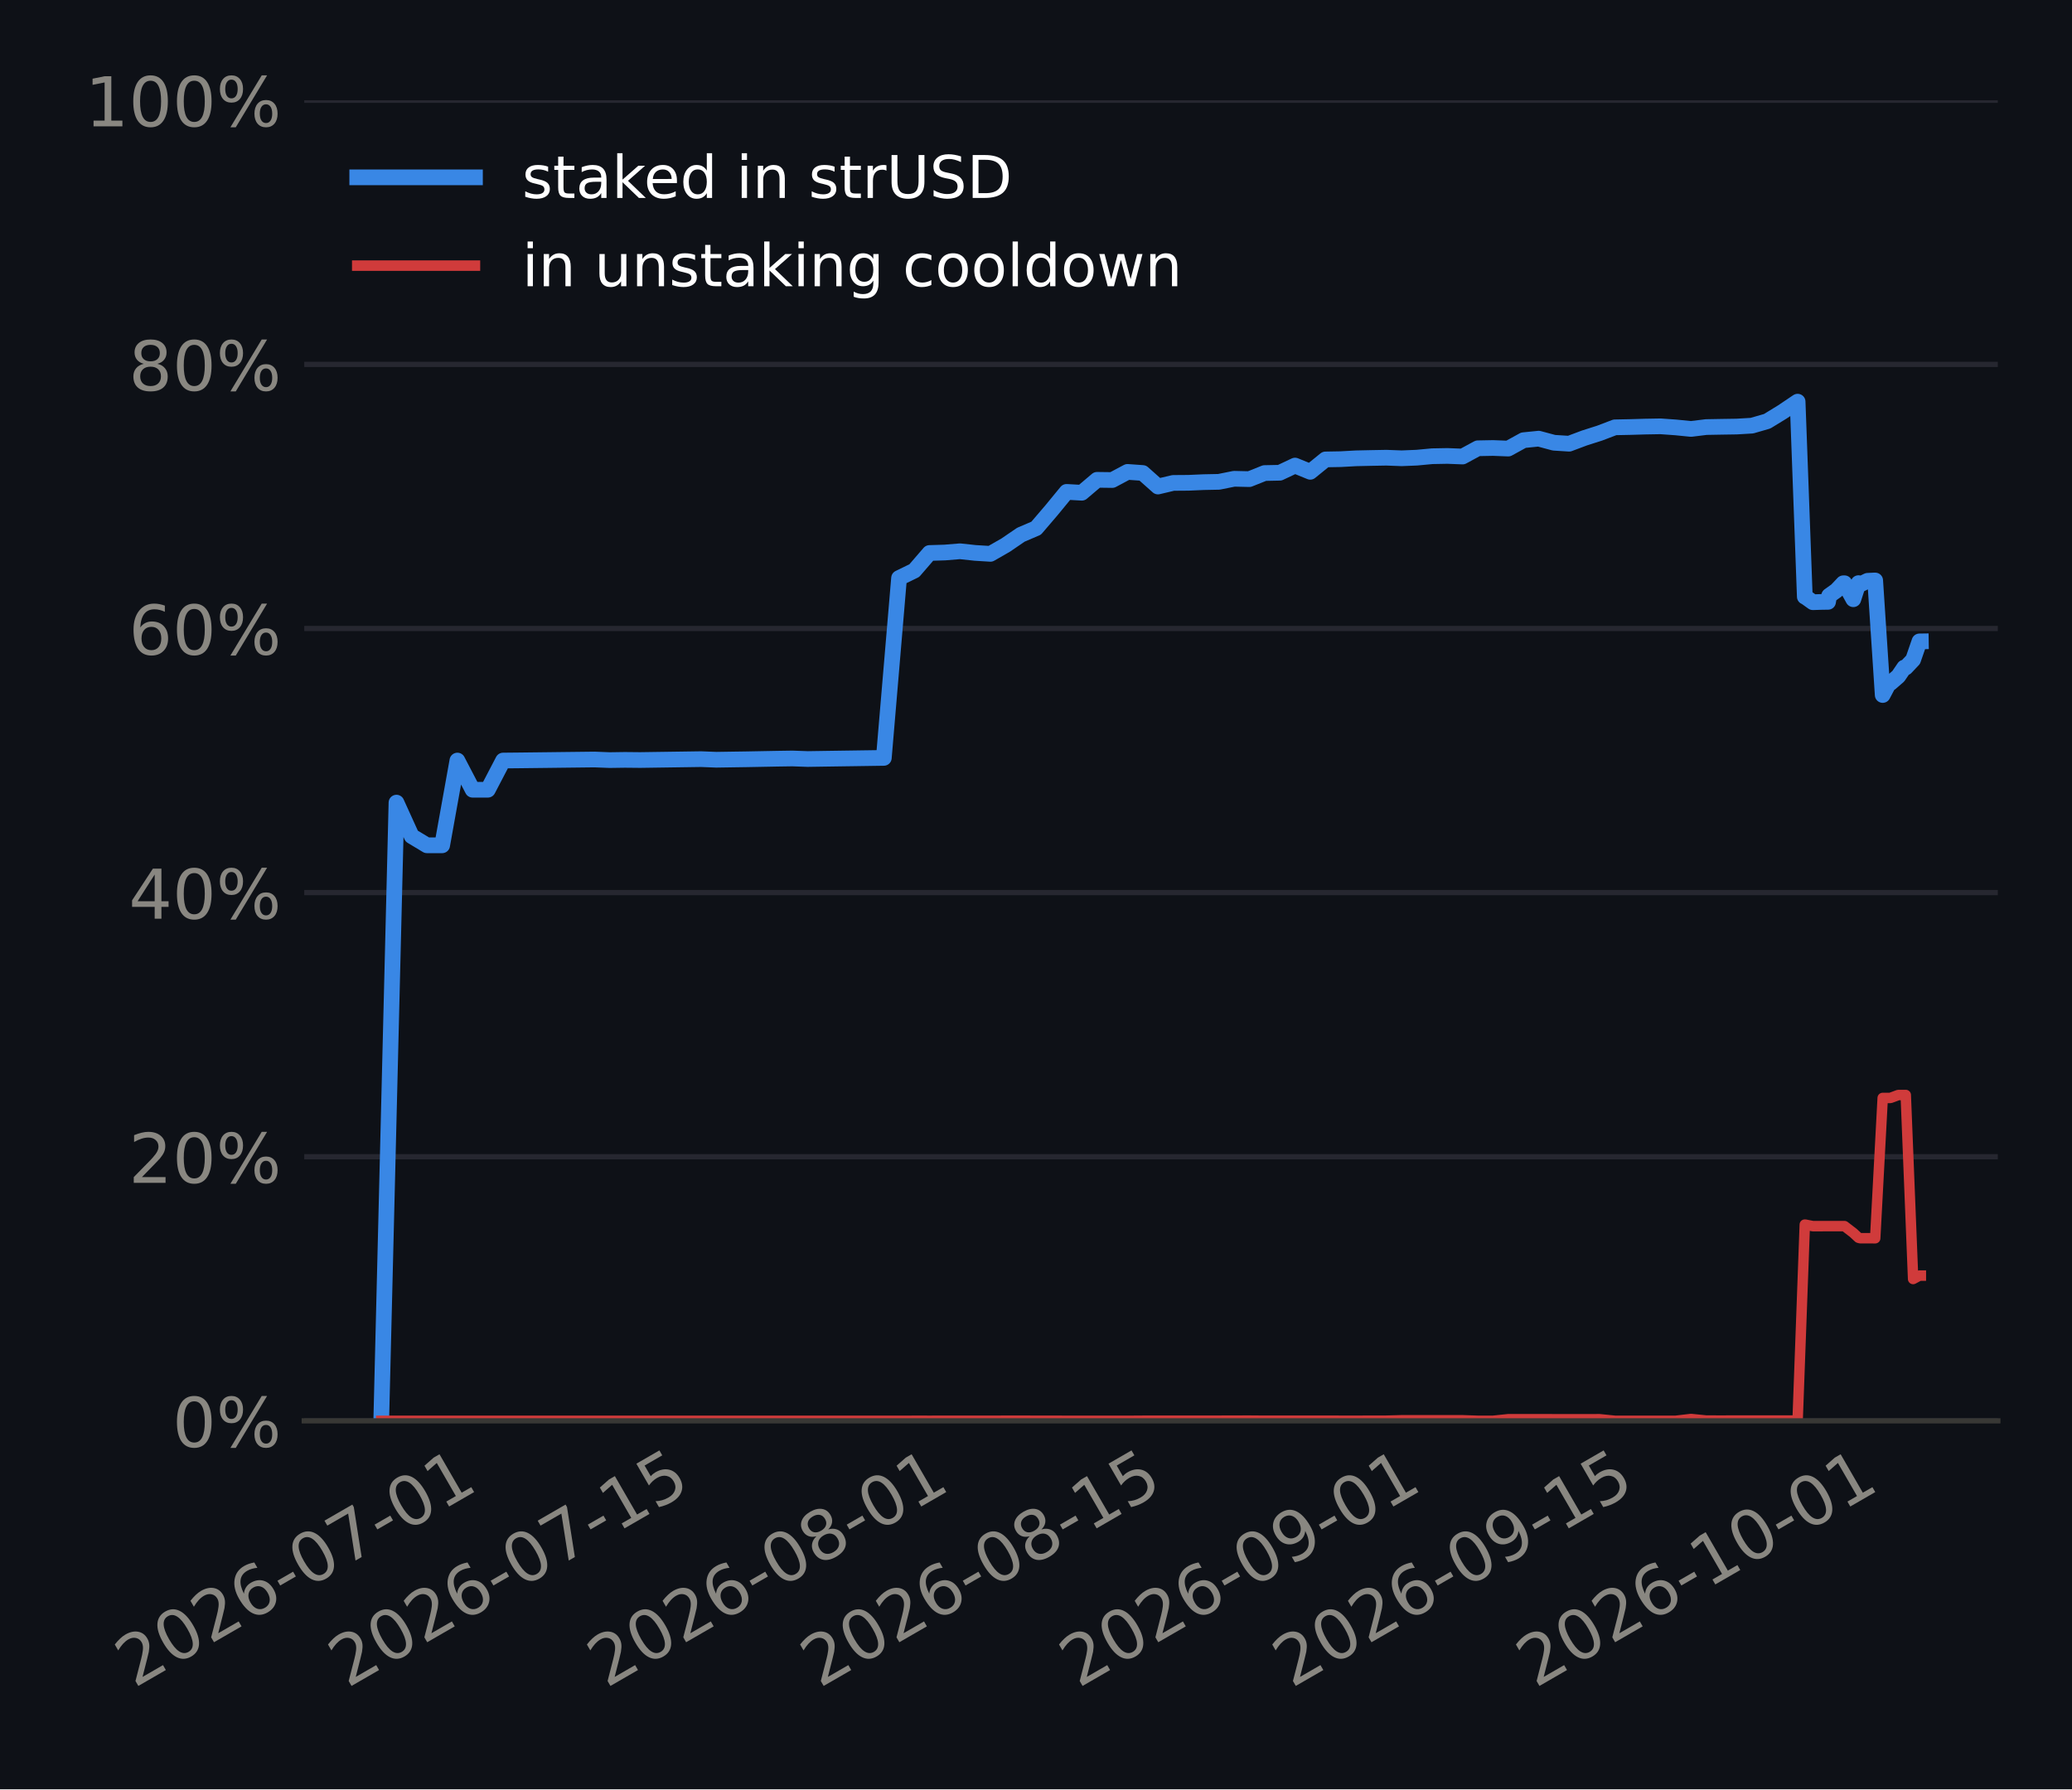
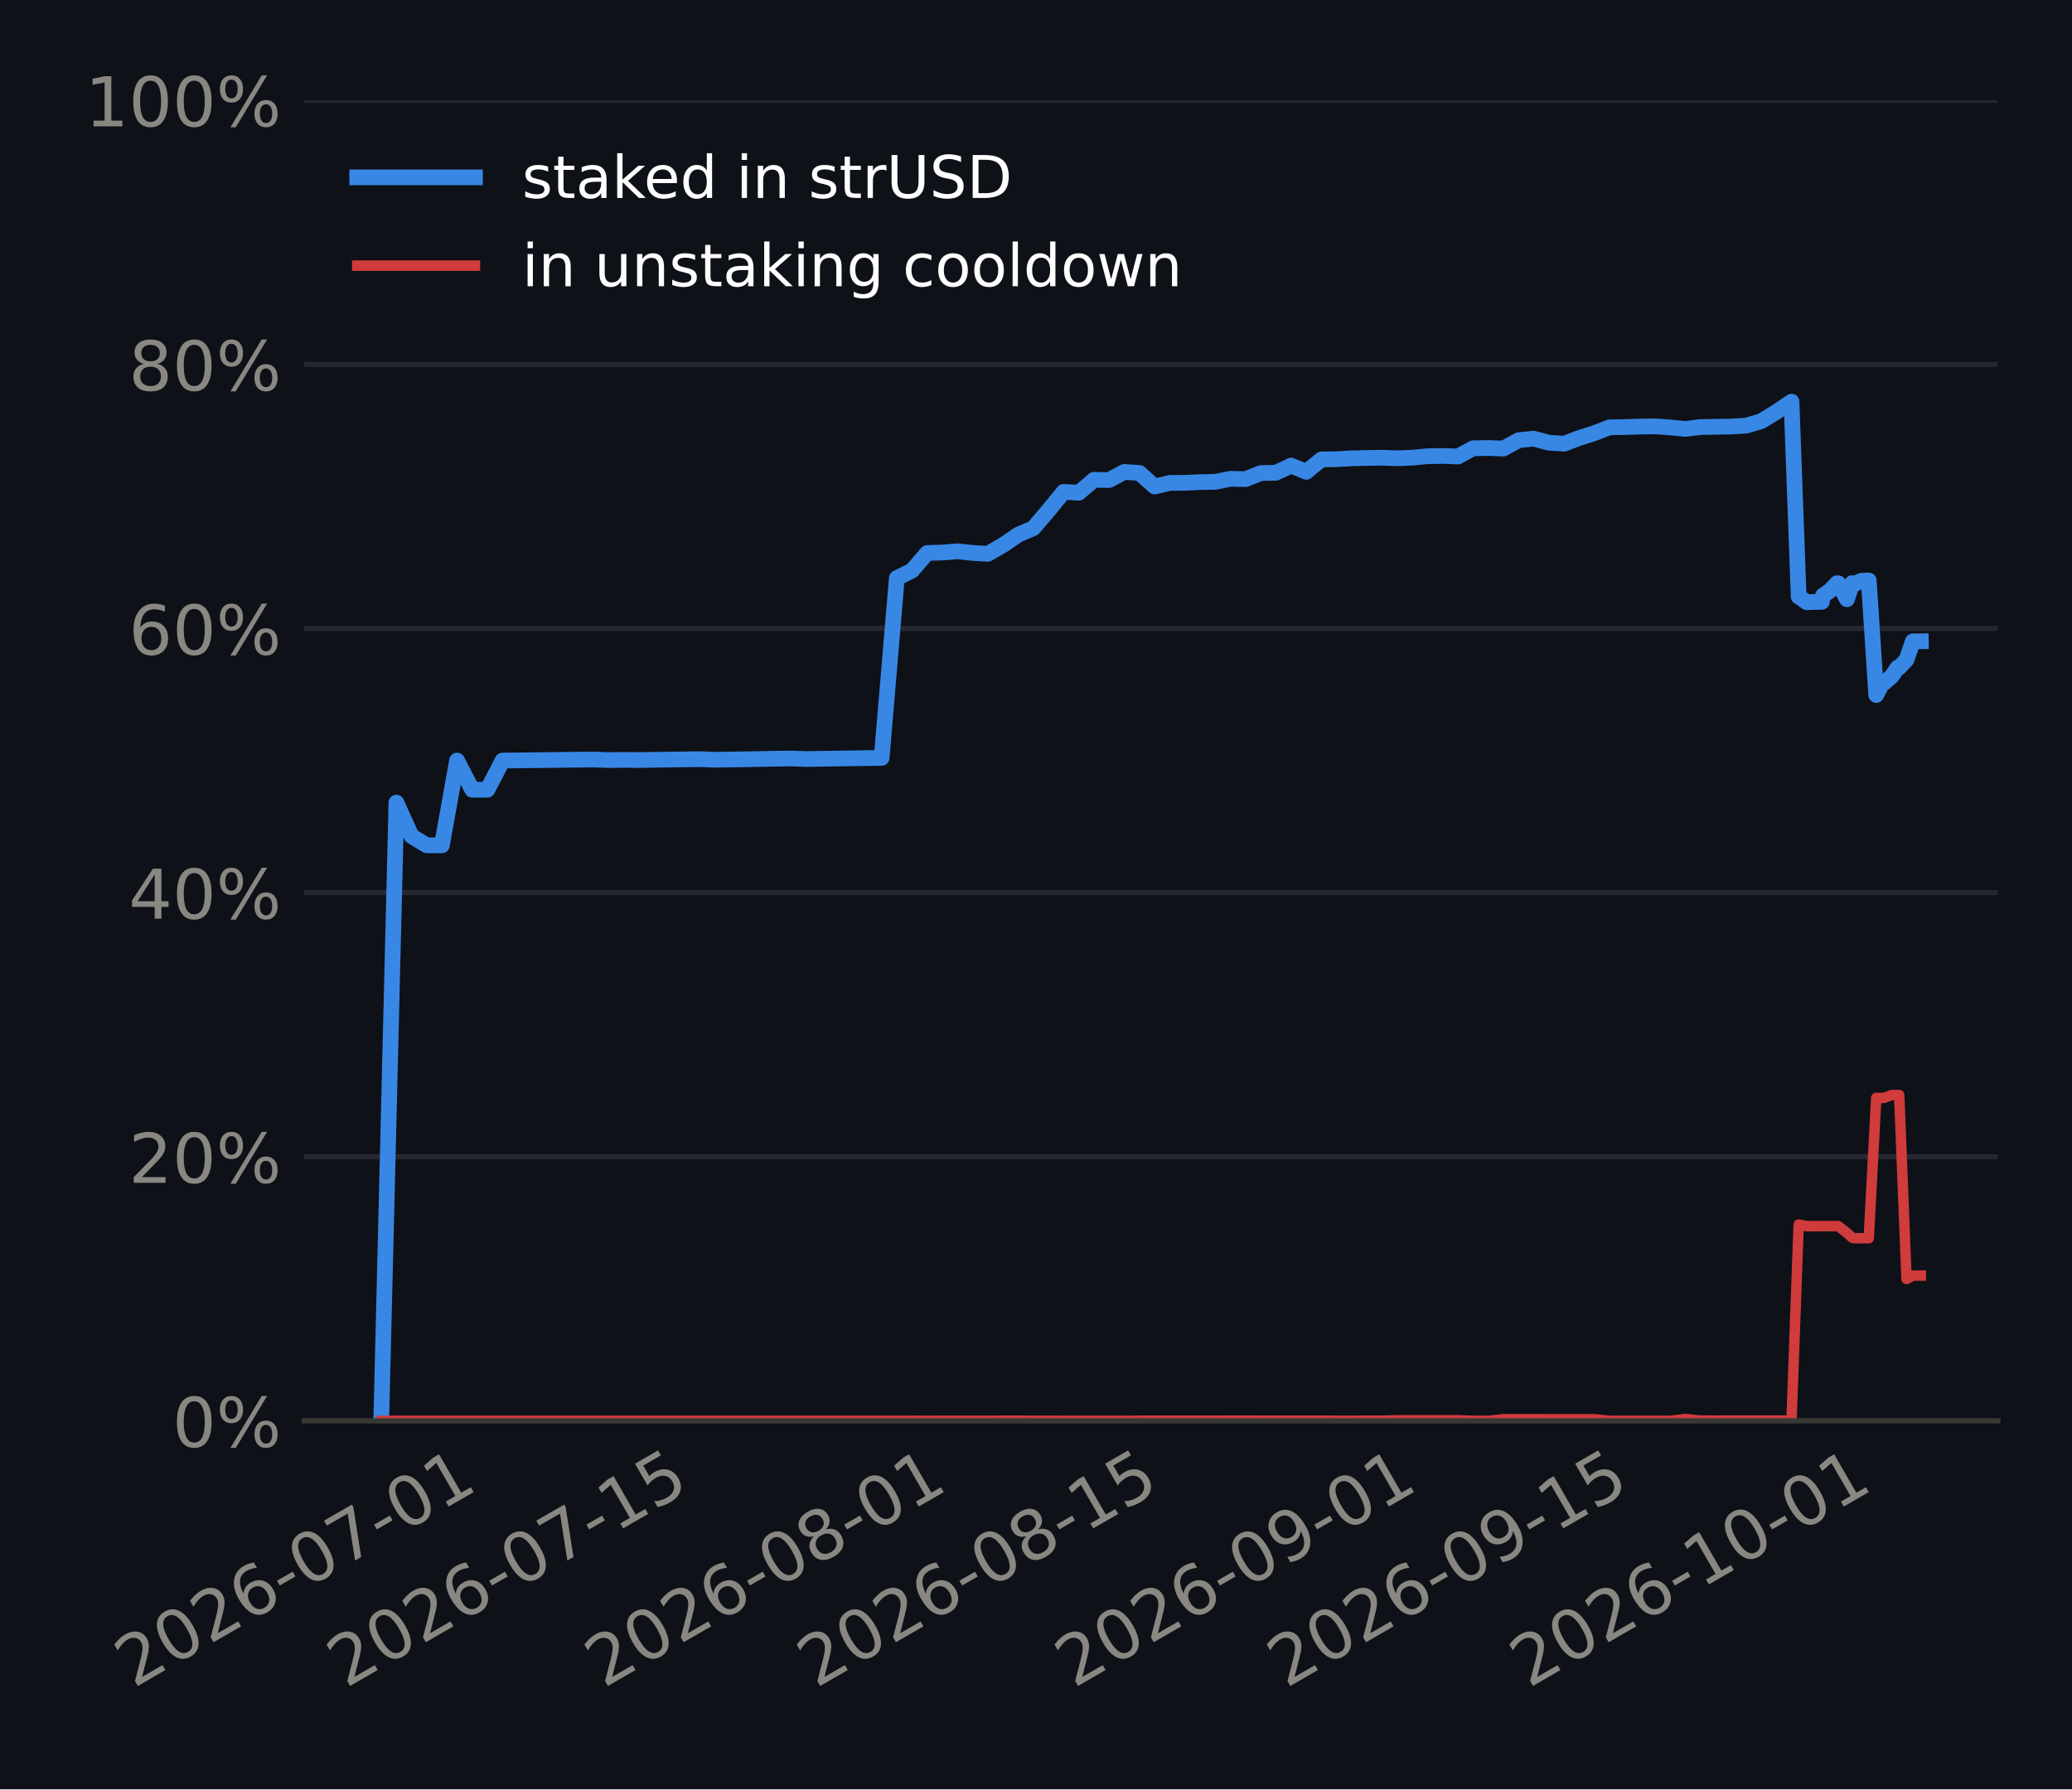
<svg xmlns="http://www.w3.org/2000/svg" xmlns:xlink="http://www.w3.org/1999/xlink" width="316.8pt" height="273.6pt" viewBox="0 0 316.8 273.6" version="1.1">
  <defs>
    <style type="text/css">*{stroke-linejoin: round; stroke-linecap: butt}</style>
  </defs>
  <g id="figure_1">
    <g id="patch_1">
      <path d="M 0 273.6  L 316.8 273.6  L 316.8 0  L 0 0  z " style="fill: #0e1117" />
    </g>
    <g id="axes_1">
      <g id="patch_2">
        <path d="M 46.52 217.267  L 305.46 217.267  L 305.46 15.329  L 46.52 15.329  z " style="fill: #0e1117" />
      </g>
      <g id="matplotlib.axis_1">
        <g id="xtick_1">
          <g id="line2d_1" />
          <g id="text_1">
-             <g style="fill: #898781" transform="translate(20.48277 258.1862) rotate(-30) scale(0.105 -0.105)">
+             <g style="fill: #898781" transform="translate(20.41262 258.1862) rotate(-30) scale(0.105 -0.105)">
              <defs>
                <path id="DejaVuSans-15" d="M 1228 531  L 3431 531  L 3431 0  L 469 0  L 469 531  Q 828 903 1448 1529  Q 2069 2156 2228 2338  Q 2531 2678 2651 2914  Q 2772 3150 2772 3378  Q 2772 3750 2511 3984  Q 2250 4219 1831 4219  Q 1534 4219 1204 4116  Q 875 4013 500 3803  L 500 4441  Q 881 4594 1212 4672  Q 1544 4750 1819 4750  Q 2544 4750 2975 4387  Q 3406 4025 3406 3419  Q 3406 3131 3298 2873  Q 3191 2616 2906 2266  Q 2828 2175 2409 1742  Q 1991 1309 1228 531  z " transform="scale(0.015625)" />
                <path id="DejaVuSans-13" d="M 2034 4250  Q 1547 4250 1301 3770  Q 1056 3291 1056 2328  Q 1056 1369 1301 889  Q 1547 409 2034 409  Q 2525 409 2770 889  Q 3016 1369 3016 2328  Q 3016 3291 2770 3770  Q 2525 4250 2034 4250  z M 2034 4750  Q 2819 4750 3233 4129  Q 3647 3509 3647 2328  Q 3647 1150 3233 529  Q 2819 -91 2034 -91  Q 1250 -91 836 529  Q 422 1150 422 2328  Q 422 3509 836 4129  Q 1250 4750 2034 4750  z " transform="scale(0.015625)" />
                <path id="DejaVuSans-19" d="M 2113 2584  Q 1688 2584 1439 2293  Q 1191 2003 1191 1497  Q 1191 994 1439 701  Q 1688 409 2113 409  Q 2538 409 2786 701  Q 3034 994 3034 1497  Q 3034 2003 2786 2293  Q 2538 2584 2113 2584  z M 3366 4563  L 3366 3988  Q 3128 4100 2886 4159  Q 2644 4219 2406 4219  Q 1781 4219 1451 3797  Q 1122 3375 1075 2522  Q 1259 2794 1537 2939  Q 1816 3084 2150 3084  Q 2853 3084 3261 2657  Q 3669 2231 3669 1497  Q 3669 778 3244 343  Q 2819 -91 2113 -91  Q 1303 -91 875 529  Q 447 1150 447 2328  Q 447 3434 972 4092  Q 1497 4750 2381 4750  Q 2619 4750 2861 4703  Q 3103 4656 3366 4563  z " transform="scale(0.015625)" />
                <path id="DejaVuSans-10" d="M 313 2009  L 1997 2009  L 1997 1497  L 313 1497  L 313 2009  z " transform="scale(0.015625)" />
                <path id="DejaVuSans-1a" d="M 525 4666  L 3525 4666  L 3525 4397  L 1831 0  L 1172 0  L 2766 4134  L 525 4134  L 525 4666  z " transform="scale(0.015625)" />
                <path id="DejaVuSans-14" d="M 794 531  L 1825 531  L 1825 4091  L 703 3866  L 703 4441  L 1819 4666  L 2450 4666  L 2450 531  L 3481 531  L 3481 0  L 794 0  L 794 531  z " transform="scale(0.015625)" />
              </defs>
              <use xlink:href="#DejaVuSans-15" />
              <use xlink:href="#DejaVuSans-13" transform="translate(63.625 0)" />
              <use xlink:href="#DejaVuSans-15" transform="translate(127.25 0)" />
              <use xlink:href="#DejaVuSans-19" transform="translate(190.875 0)" />
              <use xlink:href="#DejaVuSans-10" transform="translate(254.5 0)" />
              <use xlink:href="#DejaVuSans-13" transform="translate(290.5781 0)" />
              <use xlink:href="#DejaVuSans-1a" transform="translate(354.2031 0)" />
              <use xlink:href="#DejaVuSans-10" transform="translate(417.8281 0)" />
              <use xlink:href="#DejaVuSans-13" transform="translate(453.9062 0)" />
              <use xlink:href="#DejaVuSans-14" transform="translate(517.5312 0)" />
            </g>
          </g>
        </g>
        <g id="xtick_2">
          <g id="line2d_2" />
          <g id="text_2">
-             <g style="fill: #898781" transform="translate(53.08288 258.1862) rotate(-30) scale(0.105 -0.105)">
+             <g style="fill: #898781" transform="translate(52.87243 258.1862) rotate(-30) scale(0.105 -0.105)">
              <defs>
                <path id="DejaVuSans-18" d="M 691 4666  L 3169 4666  L 3169 4134  L 1269 4134  L 1269 2991  Q 1406 3038 1543 3061  Q 1681 3084 1819 3084  Q 2600 3084 3056 2656  Q 3513 2228 3513 1497  Q 3513 744 3044 326  Q 2575 -91 1722 -91  Q 1428 -91 1123 -41  Q 819 9 494 109  L 494 744  Q 775 591 1075 516  Q 1375 441 1709 441  Q 2250 441 2565 725  Q 2881 1009 2881 1497  Q 2881 1984 2565 2268  Q 2250 2553 1709 2553  Q 1456 2553 1204 2497  Q 953 2441 691 2322  L 691 4666  z " transform="scale(0.015625)" />
              </defs>
              <use xlink:href="#DejaVuSans-15" />
              <use xlink:href="#DejaVuSans-13" transform="translate(63.625 0)" />
              <use xlink:href="#DejaVuSans-15" transform="translate(127.25 0)" />
              <use xlink:href="#DejaVuSans-19" transform="translate(190.875 0)" />
              <use xlink:href="#DejaVuSans-10" transform="translate(254.5 0)" />
              <use xlink:href="#DejaVuSans-13" transform="translate(290.5781 0)" />
              <use xlink:href="#DejaVuSans-1a" transform="translate(354.2031 0)" />
              <use xlink:href="#DejaVuSans-10" transform="translate(417.8281 0)" />
              <use xlink:href="#DejaVuSans-14" transform="translate(453.9062 0)" />
              <use xlink:href="#DejaVuSans-18" transform="translate(517.5312 0)" />
            </g>
          </g>
        </g>
        <g id="xtick_3">
          <g id="line2d_3" />
          <g id="text_3">
-             <g style="fill: #898781" transform="translate(92.66874 258.1862) rotate(-30) scale(0.105 -0.105)">
+             <g style="fill: #898781" transform="translate(92.28792 258.1862) rotate(-30) scale(0.105 -0.105)">
              <defs>
                <path id="DejaVuSans-1b" d="M 2034 2216  Q 1584 2216 1326 1975  Q 1069 1734 1069 1313  Q 1069 891 1326 650  Q 1584 409 2034 409  Q 2484 409 2743 651  Q 3003 894 3003 1313  Q 3003 1734 2745 1975  Q 2488 2216 2034 2216  z M 1403 2484  Q 997 2584 770 2862  Q 544 3141 544 3541  Q 544 4100 942 4425  Q 1341 4750 2034 4750  Q 2731 4750 3128 4425  Q 3525 4100 3525 3541  Q 3525 3141 3298 2862  Q 3072 2584 2669 2484  Q 3125 2378 3379 2068  Q 3634 1759 3634 1313  Q 3634 634 3220 271  Q 2806 -91 2034 -91  Q 1263 -91 848 271  Q 434 634 434 1313  Q 434 1759 690 2068  Q 947 2378 1403 2484  z M 1172 3481  Q 1172 3119 1398 2916  Q 1625 2713 2034 2713  Q 2441 2713 2670 2916  Q 2900 3119 2900 3481  Q 2900 3844 2670 4047  Q 2441 4250 2034 4250  Q 1625 4250 1398 4047  Q 1172 3844 1172 3481  z " transform="scale(0.015625)" />
              </defs>
              <use xlink:href="#DejaVuSans-15" />
              <use xlink:href="#DejaVuSans-13" transform="translate(63.625 0)" />
              <use xlink:href="#DejaVuSans-15" transform="translate(127.25 0)" />
              <use xlink:href="#DejaVuSans-19" transform="translate(190.875 0)" />
              <use xlink:href="#DejaVuSans-10" transform="translate(254.5 0)" />
              <use xlink:href="#DejaVuSans-13" transform="translate(290.5781 0)" />
              <use xlink:href="#DejaVuSans-1b" transform="translate(354.2031 0)" />
              <use xlink:href="#DejaVuSans-10" transform="translate(417.8281 0)" />
              <use xlink:href="#DejaVuSans-13" transform="translate(453.9062 0)" />
              <use xlink:href="#DejaVuSans-14" transform="translate(517.5312 0)" />
            </g>
          </g>
        </g>
        <g id="xtick_4">
          <g id="line2d_4" />
          <g id="text_4">
-             <g style="fill: #898781" transform="translate(125.2689 258.1862) rotate(-30) scale(0.105 -0.105)">
+             <g style="fill: #898781" transform="translate(124.7477 258.1862) rotate(-30) scale(0.105 -0.105)">
              <use xlink:href="#DejaVuSans-15" />
              <use xlink:href="#DejaVuSans-13" transform="translate(63.625 0)" />
              <use xlink:href="#DejaVuSans-15" transform="translate(127.25 0)" />
              <use xlink:href="#DejaVuSans-19" transform="translate(190.875 0)" />
              <use xlink:href="#DejaVuSans-10" transform="translate(254.5 0)" />
              <use xlink:href="#DejaVuSans-13" transform="translate(290.5781 0)" />
              <use xlink:href="#DejaVuSans-1b" transform="translate(354.2031 0)" />
              <use xlink:href="#DejaVuSans-10" transform="translate(417.8281 0)" />
              <use xlink:href="#DejaVuSans-14" transform="translate(453.9062 0)" />
              <use xlink:href="#DejaVuSans-18" transform="translate(517.5312 0)" />
            </g>
          </g>
        </g>
        <g id="xtick_5">
          <g id="line2d_5" />
          <g id="text_5">
-             <g style="fill: #898781" transform="translate(164.8547 258.1862) rotate(-30) scale(0.105 -0.105)">
+             <g style="fill: #898781" transform="translate(164.1632 258.1862) rotate(-30) scale(0.105 -0.105)">
              <defs>
                <path id="DejaVuSans-1c" d="M 703 97  L 703 672  Q 941 559 1184 500  Q 1428 441 1663 441  Q 2288 441 2617 861  Q 2947 1281 2994 2138  Q 2813 1869 2534 1725  Q 2256 1581 1919 1581  Q 1219 1581 811 2004  Q 403 2428 403 3163  Q 403 3881 828 4315  Q 1253 4750 1959 4750  Q 2769 4750 3195 4129  Q 3622 3509 3622 2328  Q 3622 1225 3098 567  Q 2575 -91 1691 -91  Q 1453 -91 1209 -44  Q 966 3 703 97  z M 1959 2075  Q 2384 2075 2632 2365  Q 2881 2656 2881 3163  Q 2881 3666 2632 3958  Q 2384 4250 1959 4250  Q 1534 4250 1286 3958  Q 1038 3666 1038 3163  Q 1038 2656 1286 2365  Q 1534 2075 1959 2075  z " transform="scale(0.015625)" />
              </defs>
              <use xlink:href="#DejaVuSans-15" />
              <use xlink:href="#DejaVuSans-13" transform="translate(63.625 0)" />
              <use xlink:href="#DejaVuSans-15" transform="translate(127.25 0)" />
              <use xlink:href="#DejaVuSans-19" transform="translate(190.875 0)" />
              <use xlink:href="#DejaVuSans-10" transform="translate(254.5 0)" />
              <use xlink:href="#DejaVuSans-13" transform="translate(290.5781 0)" />
              <use xlink:href="#DejaVuSans-1c" transform="translate(354.2031 0)" />
              <use xlink:href="#DejaVuSans-10" transform="translate(417.8281 0)" />
              <use xlink:href="#DejaVuSans-13" transform="translate(453.9062 0)" />
              <use xlink:href="#DejaVuSans-14" transform="translate(517.5312 0)" />
            </g>
          </g>
        </g>
        <g id="xtick_6">
          <g id="line2d_6" />
          <g id="text_6">
-             <g style="fill: #898781" transform="translate(197.4548 258.1862) rotate(-30) scale(0.105 -0.105)">
+             <g style="fill: #898781" transform="translate(196.623 258.1862) rotate(-30) scale(0.105 -0.105)">
              <use xlink:href="#DejaVuSans-15" />
              <use xlink:href="#DejaVuSans-13" transform="translate(63.625 0)" />
              <use xlink:href="#DejaVuSans-15" transform="translate(127.25 0)" />
              <use xlink:href="#DejaVuSans-19" transform="translate(190.875 0)" />
              <use xlink:href="#DejaVuSans-10" transform="translate(254.5 0)" />
              <use xlink:href="#DejaVuSans-13" transform="translate(290.5781 0)" />
              <use xlink:href="#DejaVuSans-1c" transform="translate(354.2031 0)" />
              <use xlink:href="#DejaVuSans-10" transform="translate(417.8281 0)" />
              <use xlink:href="#DejaVuSans-14" transform="translate(453.9062 0)" />
              <use xlink:href="#DejaVuSans-18" transform="translate(517.5312 0)" />
            </g>
          </g>
        </g>
        <g id="xtick_7">
          <g id="line2d_7" />
          <g id="text_7">
-             <g style="fill: #898781" transform="translate(234.7121 258.1862) rotate(-30) scale(0.105 -0.105)">
+             <g style="fill: #898781" transform="translate(233.72 258.1862) rotate(-30) scale(0.105 -0.105)">
              <use xlink:href="#DejaVuSans-15" />
              <use xlink:href="#DejaVuSans-13" transform="translate(63.625 0)" />
              <use xlink:href="#DejaVuSans-15" transform="translate(127.25 0)" />
              <use xlink:href="#DejaVuSans-19" transform="translate(190.875 0)" />
              <use xlink:href="#DejaVuSans-10" transform="translate(254.5 0)" />
              <use xlink:href="#DejaVuSans-14" transform="translate(290.5781 0)" />
              <use xlink:href="#DejaVuSans-13" transform="translate(354.2031 0)" />
              <use xlink:href="#DejaVuSans-10" transform="translate(417.8281 0)" />
              <use xlink:href="#DejaVuSans-13" transform="translate(453.9062 0)" />
              <use xlink:href="#DejaVuSans-14" transform="translate(517.5312 0)" />
            </g>
          </g>
        </g>
      </g>
      <g id="matplotlib.axis_2">
        <g id="ytick_1">
          <g id="line2d_8">
-             <path d="M 46.52 217.267  L 305.46 217.267  " clip-path="url(#pd4c532dd5a)" style="fill: none; stroke: #262730; stroke-width: 0.8; stroke-linecap: square" />
+             <path d="M 46.52 217.267  L 305.46 217.267  " clip-path="url(#p13faed7df9)" style="fill: none; stroke: #262730; stroke-width: 0.8; stroke-linecap: square" />
          </g>
          <g id="line2d_9" />
          <g id="text_8">
            <g style="fill: #898781" transform="translate(26.36273 221.2555) scale(0.105 -0.105)">
              <defs>
                <path id="DejaVuSans-8" d="M 4653 2053  Q 4381 2053 4226 1822  Q 4072 1591 4072 1178  Q 4072 772 4226 539  Q 4381 306 4653 306  Q 4919 306 5073 539  Q 5228 772 5228 1178  Q 5228 1588 5073 1820  Q 4919 2053 4653 2053  z M 4653 2450  Q 5147 2450 5437 2106  Q 5728 1763 5728 1178  Q 5728 594 5436 251  Q 5144 -91 4653 -91  Q 4153 -91 3862 251  Q 3572 594 3572 1178  Q 3572 1766 3864 2108  Q 4156 2450 4653 2450  z M 1428 4353  Q 1159 4353 1004 4120  Q 850 3888 850 3481  Q 850 3069 1003 2837  Q 1156 2606 1428 2606  Q 1700 2606 1854 2837  Q 2009 3069 2009 3481  Q 2009 3884 1853 4118  Q 1697 4353 1428 4353  z M 4250 4750  L 4750 4750  L 1831 -91  L 1331 -91  L 4250 4750  z M 1428 4750  Q 1922 4750 2215 4408  Q 2509 4066 2509 3481  Q 2509 2891 2217 2550  Q 1925 2209 1428 2209  Q 931 2209 642 2551  Q 353 2894 353 3481  Q 353 4063 643 4406  Q 934 4750 1428 4750  z " transform="scale(0.015625)" />
              </defs>
              <use xlink:href="#DejaVuSans-13" />
              <use xlink:href="#DejaVuSans-8" transform="translate(63.625 0)" />
            </g>
          </g>
        </g>
        <g id="ytick_2">
          <g id="line2d_10">
-             <path d="M 46.52 176.879  L 305.46 176.879  " clip-path="url(#pd4c532dd5a)" style="fill: none; stroke: #262730; stroke-width: 0.8; stroke-linecap: square" />
+             <path d="M 46.52 176.879  L 305.46 176.879  " clip-path="url(#p13faed7df9)" style="fill: none; stroke: #262730; stroke-width: 0.8; stroke-linecap: square" />
          </g>
          <g id="line2d_11" />
          <g id="text_9">
            <g style="fill: #898781" transform="translate(19.68211 180.8679) scale(0.105 -0.105)">
              <use xlink:href="#DejaVuSans-15" />
              <use xlink:href="#DejaVuSans-13" transform="translate(63.625 0)" />
              <use xlink:href="#DejaVuSans-8" transform="translate(127.25 0)" />
            </g>
          </g>
        </g>
        <g id="ytick_3">
          <g id="line2d_12">
-             <path d="M 46.52 136.492  L 305.46 136.492  " clip-path="url(#pd4c532dd5a)" style="fill: none; stroke: #262730; stroke-width: 0.8; stroke-linecap: square" />
+             <path d="M 46.52 136.492  L 305.46 136.492  " clip-path="url(#p13faed7df9)" style="fill: none; stroke: #262730; stroke-width: 0.8; stroke-linecap: square" />
          </g>
          <g id="line2d_13" />
          <g id="text_10">
            <g style="fill: #898781" transform="translate(19.68211 140.4803) scale(0.105 -0.105)">
              <defs>
                <path id="DejaVuSans-17" d="M 2419 4116  L 825 1625  L 2419 1625  L 2419 4116  z M 2253 4666  L 3047 4666  L 3047 1625  L 3713 1625  L 3713 1100  L 3047 1100  L 3047 0  L 2419 0  L 2419 1100  L 313 1100  L 313 1709  L 2253 4666  z " transform="scale(0.015625)" />
              </defs>
              <use xlink:href="#DejaVuSans-17" />
              <use xlink:href="#DejaVuSans-13" transform="translate(63.625 0)" />
              <use xlink:href="#DejaVuSans-8" transform="translate(127.25 0)" />
            </g>
          </g>
        </g>
        <g id="ytick_4">
          <g id="line2d_14">
-             <path d="M 46.52 96.104  L 305.46 96.104  " clip-path="url(#pd4c532dd5a)" style="fill: none; stroke: #262730; stroke-width: 0.8; stroke-linecap: square" />
+             <path d="M 46.52 96.104  L 305.46 96.104  " clip-path="url(#p13faed7df9)" style="fill: none; stroke: #262730; stroke-width: 0.8; stroke-linecap: square" />
          </g>
          <g id="line2d_15" />
          <g id="text_11">
            <g style="fill: #898781" transform="translate(19.68211 100.0927) scale(0.105 -0.105)">
              <use xlink:href="#DejaVuSans-19" />
              <use xlink:href="#DejaVuSans-13" transform="translate(63.625 0)" />
              <use xlink:href="#DejaVuSans-8" transform="translate(127.25 0)" />
            </g>
          </g>
        </g>
        <g id="ytick_5">
          <g id="line2d_16">
-             <path d="M 46.52 55.716  L 305.46 55.716  " clip-path="url(#pd4c532dd5a)" style="fill: none; stroke: #262730; stroke-width: 0.8; stroke-linecap: square" />
+             <path d="M 46.52 55.716  L 305.46 55.716  " clip-path="url(#p13faed7df9)" style="fill: none; stroke: #262730; stroke-width: 0.8; stroke-linecap: square" />
          </g>
          <g id="line2d_17" />
          <g id="text_12">
            <g style="fill: #898781" transform="translate(19.68211 59.70513) scale(0.105 -0.105)">
              <use xlink:href="#DejaVuSans-1b" />
              <use xlink:href="#DejaVuSans-13" transform="translate(63.625 0)" />
              <use xlink:href="#DejaVuSans-8" transform="translate(127.25 0)" />
            </g>
          </g>
        </g>
        <g id="ytick_6">
          <g id="line2d_18">
-             <path d="M 46.52 15.329  L 305.46 15.329  " clip-path="url(#pd4c532dd5a)" style="fill: none; stroke: #262730; stroke-width: 0.8; stroke-linecap: square" />
+             <path d="M 46.52 15.329  L 305.46 15.329  " clip-path="url(#p13faed7df9)" style="fill: none; stroke: #262730; stroke-width: 0.8; stroke-linecap: square" />
          </g>
          <g id="line2d_19" />
          <g id="text_13">
            <g style="fill: #898781" transform="translate(13.00148 19.31754) scale(0.105 -0.105)">
              <use xlink:href="#DejaVuSans-14" />
              <use xlink:href="#DejaVuSans-13" transform="translate(63.625 0)" />
              <use xlink:href="#DejaVuSans-13" transform="translate(127.25 0)" />
              <use xlink:href="#DejaVuSans-8" transform="translate(190.875 0)" />
            </g>
          </g>
        </g>
      </g>
      <g id="line2d_20">
-         <path d="M 58.29 217.267  L 60.619 122.733  L 62.947 127.857  L 65.276 129.259  L 67.604 129.259  L 69.933 116.298  L 72.261 120.762  L 74.59 120.762  L 76.919 116.298  L 79.247 116.275  L 81.576 116.248  L 83.904 116.221  L 86.233 116.193  L 88.562 116.166  L 90.89 116.139  L 93.219 116.229  L 95.547 116.195  L 97.876 116.218  L 100.204 116.184  L 102.533 116.151  L 104.862 116.117  L 107.19 116.083  L 109.519 116.175  L 111.847 116.139  L 114.176 116.104  L 116.504 116.06  L 118.833 116.016  L 121.162 115.981  L 123.49 116.065  L 125.819 116.029  L 128.147 115.995  L 130.476 115.961  L 132.805 115.927  L 135.133 115.893  L 137.462 88.39  L 139.79 87.256  L 142.119 84.559  L 144.447 84.489  L 146.776 84.297  L 149.105 84.548  L 151.433 84.691  L 153.762 83.356  L 156.09 81.767  L 158.419 80.771  L 160.748 78.05  L 163.076 75.215  L 165.405 75.347  L 167.733 73.371  L 170.062 73.401  L 172.39 72.16  L 174.719 72.325  L 177.048 74.397  L 179.376 73.845  L 181.705 73.828  L 184.033 73.726  L 186.362 73.679  L 188.69 73.212  L 191.019 73.265  L 193.348 72.337  L 195.676 72.289  L 198.005 71.192  L 200.333 72.145  L 202.662 70.253  L 204.991 70.212  L 207.319 70.083  L 209.648 70.032  L 211.976 69.99  L 214.305 70.078  L 216.633 69.983  L 218.962 69.763  L 221.291 69.72  L 223.619 69.81  L 225.948 68.548  L 228.276 68.504  L 230.605 68.593  L 232.933 67.312  L 235.262 67.077  L 237.591 67.701  L 239.919 67.849  L 242.248 66.975  L 244.576 66.233  L 246.905 65.346  L 249.234 65.299  L 251.562 65.231  L 253.891 65.191  L 256.219 65.358  L 258.548 65.591  L 260.876 65.304  L 263.205 65.262  L 265.534 65.226  L 267.862 65.089  L 270.191 64.416  L 272.519 62.99  L 274.848 61.42  L 275.946 91.242  L 275.98 91.242  L 275.989 91.242  L 275.993 91.242  L 276.003 91.241  L 277.176 92.084  L 277.35 92.081  L 278.374 92.046  L 279.505 92.03  L 279.665 91.097  L 280.788 90.294  L 281.834 89.188  L 282.013 89.185  L 283.365 91.631  L 284.162 89.167  L 284.42 89.362  L 285.545 88.814  L 286.491 88.766  L 286.709 88.763  L 287.858 106.275  L 288.819 104.451  L 289.042 104.447  L 290.245 103.404  L 291.148 102.077  L 291.382 102.073  L 292.509 100.879  L 293.477 98.077  L 293.69 98.074  " clip-path="url(#pd4c532dd5a)" style="fill: none; stroke: #3987e5; stroke-width: 2.4; stroke-linecap: square" />
+         <path d="M 58.29 217.267  L 60.609 122.733  L 62.927 127.857  L 65.246 129.259  L 67.564 129.259  L 69.883 116.298  L 72.201 120.762  L 74.52 120.762  L 76.838 116.298  L 79.157 116.275  L 81.476 116.248  L 83.794 116.221  L 86.113 116.193  L 88.431 116.166  L 90.75 116.139  L 93.068 116.229  L 95.387 116.195  L 97.705 116.218  L 100.024 116.184  L 102.343 116.151  L 104.661 116.117  L 106.98 116.083  L 109.298 116.175  L 111.617 116.139  L 113.935 116.104  L 116.254 116.06  L 118.573 116.016  L 120.891 115.981  L 123.21 116.065  L 125.528 116.029  L 127.847 115.995  L 130.165 115.961  L 132.484 115.927  L 134.802 115.893  L 137.121 88.39  L 139.44 87.256  L 141.758 84.559  L 144.077 84.489  L 146.395 84.297  L 148.714 84.548  L 151.032 84.691  L 153.351 83.356  L 155.669 81.767  L 157.988 80.771  L 160.307 78.05  L 162.625 75.215  L 164.944 75.347  L 167.262 73.371  L 169.581 73.401  L 171.899 72.16  L 174.218 72.325  L 176.536 74.397  L 178.855 73.845  L 181.174 73.828  L 183.492 73.726  L 185.811 73.679  L 188.129 73.212  L 190.448 73.265  L 192.766 72.337  L 195.085 72.289  L 197.403 71.192  L 199.722 72.145  L 202.041 70.253  L 204.359 70.212  L 206.678 70.083  L 208.996 70.032  L 211.315 69.99  L 213.633 70.078  L 215.952 69.983  L 218.271 69.763  L 220.589 69.72  L 222.908 69.81  L 225.226 68.548  L 227.545 68.504  L 229.863 68.593  L 232.182 67.312  L 234.5 67.077  L 236.819 67.701  L 239.138 67.849  L 241.456 66.975  L 243.775 66.233  L 246.093 65.346  L 248.412 65.299  L 250.73 65.231  L 253.049 65.191  L 255.367 65.358  L 257.686 65.591  L 260.005 65.304  L 262.323 65.262  L 264.642 65.226  L 266.96 65.089  L 269.279 64.416  L 271.597 62.99  L 273.916 61.42  L 275.009 91.242  L 275.043 91.242  L 275.052 91.242  L 275.057 91.242  L 275.066 91.241  L 276.234 92.084  L 276.408 92.081  L 277.427 92.046  L 278.553 92.03  L 278.712 91.097  L 279.83 90.294  L 280.872 89.188  L 281.05 89.185  L 282.397 91.631  L 283.19 89.167  L 283.447 89.362  L 284.567 88.814  L 285.509 88.766  L 285.726 88.763  L 286.87 106.275  L 287.827 104.451  L 288.048 104.447  L 289.246 103.404  L 290.146 102.077  L 290.379 102.073  L 291.501 100.879  L 292.464 98.077  L 292.677 98.074  L 293.69 98.06  " clip-path="url(#p13faed7df9)" style="fill: none; stroke: #3987e5; stroke-width: 2.4; stroke-linecap: square" />
      </g>
      <g id="line2d_21">
-         <path d="M 58.29 217.267  L 60.619 217.267  L 62.947 217.267  L 65.276 217.267  L 67.604 217.267  L 69.933 217.267  L 72.261 217.267  L 74.59 217.267  L 76.919 217.267  L 79.247 217.267  L 81.576 217.267  L 83.904 217.267  L 86.233 217.267  L 88.562 217.267  L 90.89 217.267  L 93.219 217.267  L 95.547 217.267  L 97.876 217.267  L 100.204 217.267  L 102.533 217.267  L 104.862 217.267  L 107.19 217.267  L 109.519 217.267  L 111.847 217.267  L 114.176 217.267  L 116.504 217.267  L 118.833 217.267  L 121.162 217.267  L 123.49 217.267  L 125.819 217.267  L 128.147 217.267  L 130.476 217.267  L 132.805 217.267  L 135.133 217.267  L 137.462 217.263  L 139.79 217.258  L 142.119 217.259  L 144.447 217.258  L 146.776 217.251  L 149.105 217.251  L 151.433 217.251  L 153.762 217.25  L 156.09 217.246  L 158.419 217.253  L 160.748 217.254  L 163.076 217.261  L 165.405 217.261  L 167.733 217.261  L 170.062 217.261  L 172.39 217.265  L 174.719 217.25  L 177.048 217.247  L 179.376 217.247  L 181.705 217.247  L 184.033 217.244  L 186.362 217.243  L 188.69 217.236  L 191.019 217.231  L 193.348 217.249  L 195.676 217.249  L 198.005 217.242  L 200.333 217.244  L 202.662 217.246  L 204.991 217.251  L 207.319 217.256  L 209.648 217.243  L 211.976 217.242  L 214.305 217.18  L 216.633 217.179  L 218.962 217.179  L 221.291 217.179  L 223.619 217.18  L 225.948 217.261  L 228.276 217.263  L 230.605 217.018  L 232.933 217.018  L 235.262 217.018  L 237.591 217.023  L 239.919 217.023  L 242.248 217.024  L 244.576 217.022  L 246.905 217.26  L 249.234 217.26  L 251.562 217.26  L 253.891 217.26  L 256.219 217.26  L 258.548 216.985  L 260.876 217.222  L 263.205 217.227  L 265.534 217.221  L 267.862 217.221  L 270.191 217.222  L 272.519 217.219  L 274.848 217.219  L 275.946 187.26  L 275.98 187.26  L 275.989 187.26  L 275.993 187.26  L 276.003 187.26  L 277.176 187.494  L 277.35 187.494  L 278.374 187.494  L 279.505 187.491  L 279.665 187.491  L 280.788 187.49  L 281.834 187.49  L 282.013 187.49  L 283.365 188.527  L 284.162 189.267  L 284.42 189.339  L 285.545 189.339  L 286.491 189.344  L 286.709 189.345  L 287.858 167.892  L 288.819 167.889  L 289.042 167.889  L 290.245 167.441  L 291.148 167.441  L 291.382 167.441  L 292.509 195.576  L 293.477 195.056  L 293.69 195.056  " clip-path="url(#pd4c532dd5a)" style="fill: none; stroke: #d03b3b; stroke-width: 1.6; stroke-linecap: square" />
+         <path d="M 58.29 217.267  L 60.609 217.267  L 62.927 217.267  L 65.246 217.267  L 67.564 217.267  L 69.883 217.267  L 72.201 217.267  L 74.52 217.267  L 76.838 217.267  L 79.157 217.267  L 81.476 217.267  L 83.794 217.267  L 86.113 217.267  L 88.431 217.267  L 90.75 217.267  L 93.068 217.267  L 95.387 217.267  L 97.705 217.267  L 100.024 217.267  L 102.343 217.267  L 104.661 217.267  L 106.98 217.267  L 109.298 217.267  L 111.617 217.267  L 113.935 217.267  L 116.254 217.267  L 118.573 217.267  L 120.891 217.267  L 123.21 217.267  L 125.528 217.267  L 127.847 217.267  L 130.165 217.267  L 132.484 217.267  L 134.802 217.267  L 137.121 217.263  L 139.44 217.258  L 141.758 217.259  L 144.077 217.258  L 146.395 217.251  L 148.714 217.251  L 151.032 217.251  L 153.351 217.25  L 155.669 217.246  L 157.988 217.253  L 160.307 217.254  L 162.625 217.261  L 164.944 217.261  L 167.262 217.261  L 169.581 217.261  L 171.899 217.265  L 174.218 217.25  L 176.536 217.247  L 178.855 217.247  L 181.174 217.247  L 183.492 217.244  L 185.811 217.243  L 188.129 217.236  L 190.448 217.231  L 192.766 217.249  L 195.085 217.249  L 197.403 217.242  L 199.722 217.244  L 202.041 217.246  L 204.359 217.251  L 206.678 217.256  L 208.996 217.243  L 211.315 217.242  L 213.633 217.18  L 215.952 217.179  L 218.271 217.179  L 220.589 217.179  L 222.908 217.18  L 225.226 217.261  L 227.545 217.263  L 229.863 217.018  L 232.182 217.018  L 234.5 217.018  L 236.819 217.023  L 239.138 217.023  L 241.456 217.024  L 243.775 217.022  L 246.093 217.26  L 248.412 217.26  L 250.73 217.26  L 253.049 217.26  L 255.367 217.26  L 257.686 216.985  L 260.005 217.222  L 262.323 217.227  L 264.642 217.221  L 266.96 217.221  L 269.279 217.222  L 271.597 217.219  L 273.916 217.219  L 275.009 187.26  L 275.043 187.26  L 275.052 187.26  L 275.057 187.26  L 275.066 187.26  L 276.234 187.494  L 276.408 187.494  L 277.427 187.494  L 278.553 187.491  L 278.712 187.491  L 279.83 187.49  L 280.872 187.49  L 281.05 187.49  L 282.397 188.527  L 283.19 189.267  L 283.447 189.339  L 284.567 189.339  L 285.509 189.344  L 285.726 189.345  L 286.87 167.892  L 287.827 167.889  L 288.048 167.889  L 289.246 167.441  L 290.146 167.441  L 290.379 167.441  L 291.501 195.576  L 292.464 195.056  L 292.677 195.056  L 293.69 195.056  " clip-path="url(#p13faed7df9)" style="fill: none; stroke: #d03b3b; stroke-width: 1.6; stroke-linecap: square" />
      </g>
      <g id="patch_3">
        <path d="M 46.52 217.267  L 305.46 217.267  " style="fill: none; stroke: #383835; stroke-width: 0.8; stroke-linejoin: miter; stroke-linecap: square" />
      </g>
      <g id="legend_1">
        <g id="line2d_22">
          <path d="M 54.62 27.117  L 63.62 27.117  L 72.62 27.117  " style="fill: none; stroke: #3987e5; stroke-width: 2.4; stroke-linecap: square" />
        </g>
        <g id="text_14">
          <g style="fill: #ffffff" transform="translate(79.82 30.26736) scale(0.09 -0.09)">
            <defs>
              <path id="DejaVuSans-56" d="M 2834 3397  L 2834 2853  Q 2591 2978 2328 3040  Q 2066 3103 1784 3103  Q 1356 3103 1142 2972  Q 928 2841 928 2578  Q 928 2378 1081 2264  Q 1234 2150 1697 2047  L 1894 2003  Q 2506 1872 2764 1633  Q 3022 1394 3022 966  Q 3022 478 2636 193  Q 2250 -91 1575 -91  Q 1294 -91 989 -36  Q 684 19 347 128  L 347 722  Q 666 556 975 473  Q 1284 391 1588 391  Q 1994 391 2212 530  Q 2431 669 2431 922  Q 2431 1156 2273 1281  Q 2116 1406 1581 1522  L 1381 1569  Q 847 1681 609 1914  Q 372 2147 372 2553  Q 372 3047 722 3315  Q 1072 3584 1716 3584  Q 2034 3584 2315 3537  Q 2597 3491 2834 3397  z " transform="scale(0.015625)" />
              <path id="DejaVuSans-57" d="M 1172 4494  L 1172 3500  L 2356 3500  L 2356 3053  L 1172 3053  L 1172 1153  Q 1172 725 1289 603  Q 1406 481 1766 481  L 2356 481  L 2356 0  L 1766 0  Q 1100 0 847 248  Q 594 497 594 1153  L 594 3053  L 172 3053  L 172 3500  L 594 3500  L 594 4494  L 1172 4494  z " transform="scale(0.015625)" />
              <path id="DejaVuSans-44" d="M 2194 1759  Q 1497 1759 1228 1600  Q 959 1441 959 1056  Q 959 750 1161 570  Q 1363 391 1709 391  Q 2188 391 2477 730  Q 2766 1069 2766 1631  L 2766 1759  L 2194 1759  z M 3341 1997  L 3341 0  L 2766 0  L 2766 531  Q 2569 213 2275 61  Q 1981 -91 1556 -91  Q 1019 -91 701 211  Q 384 513 384 1019  Q 384 1609 779 1909  Q 1175 2209 1959 2209  L 2766 2209  L 2766 2266  Q 2766 2663 2505 2880  Q 2244 3097 1772 3097  Q 1472 3097 1187 3025  Q 903 2953 641 2809  L 641 3341  Q 956 3463 1253 3523  Q 1550 3584 1831 3584  Q 2591 3584 2966 3190  Q 3341 2797 3341 1997  z " transform="scale(0.015625)" />
              <path id="DejaVuSans-4e" d="M 581 4863  L 1159 4863  L 1159 1991  L 2875 3500  L 3609 3500  L 1753 1863  L 3688 0  L 2938 0  L 1159 1709  L 1159 0  L 581 0  L 581 4863  z " transform="scale(0.015625)" />
              <path id="DejaVuSans-48" d="M 3597 1894  L 3597 1613  L 953 1613  Q 991 1019 1311 708  Q 1631 397 2203 397  Q 2534 397 2845 478  Q 3156 559 3463 722  L 3463 178  Q 3153 47 2828 -22  Q 2503 -91 2169 -91  Q 1331 -91 842 396  Q 353 884 353 1716  Q 353 2575 817 3079  Q 1281 3584 2069 3584  Q 2775 3584 3186 3129  Q 3597 2675 3597 1894  z M 3022 2063  Q 3016 2534 2758 2815  Q 2500 3097 2075 3097  Q 1594 3097 1305 2825  Q 1016 2553 972 2059  L 3022 2063  z " transform="scale(0.015625)" />
              <path id="DejaVuSans-47" d="M 2906 2969  L 2906 4863  L 3481 4863  L 3481 0  L 2906 0  L 2906 525  Q 2725 213 2448 61  Q 2172 -91 1784 -91  Q 1150 -91 751 415  Q 353 922 353 1747  Q 353 2572 751 3078  Q 1150 3584 1784 3584  Q 2172 3584 2448 3432  Q 2725 3281 2906 2969  z M 947 1747  Q 947 1113 1208 752  Q 1469 391 1925 391  Q 2381 391 2643 752  Q 2906 1113 2906 1747  Q 2906 2381 2643 2742  Q 2381 3103 1925 3103  Q 1469 3103 1208 2742  Q 947 2381 947 1747  z " transform="scale(0.015625)" />
              <path id="DejaVuSans-3" transform="scale(0.015625)" />
              <path id="DejaVuSans-4c" d="M 603 3500  L 1178 3500  L 1178 0  L 603 0  L 603 3500  z M 603 4863  L 1178 4863  L 1178 4134  L 603 4134  L 603 4863  z " transform="scale(0.015625)" />
              <path id="DejaVuSans-51" d="M 3513 2113  L 3513 0  L 2938 0  L 2938 2094  Q 2938 2591 2744 2837  Q 2550 3084 2163 3084  Q 1697 3084 1428 2787  Q 1159 2491 1159 1978  L 1159 0  L 581 0  L 581 3500  L 1159 3500  L 1159 2956  Q 1366 3272 1645 3428  Q 1925 3584 2291 3584  Q 2894 3584 3203 3211  Q 3513 2838 3513 2113  z " transform="scale(0.015625)" />
              <path id="DejaVuSans-55" d="M 2631 2963  Q 2534 3019 2420 3045  Q 2306 3072 2169 3072  Q 1681 3072 1420 2755  Q 1159 2438 1159 1844  L 1159 0  L 581 0  L 581 3500  L 1159 3500  L 1159 2956  Q 1341 3275 1631 3429  Q 1922 3584 2338 3584  Q 2397 3584 2469 3576  Q 2541 3569 2628 3553  L 2631 2963  z " transform="scale(0.015625)" />
              <path id="DejaVuSans-38" d="M 556 4666  L 1191 4666  L 1191 1831  Q 1191 1081 1462 751  Q 1734 422 2344 422  Q 2950 422 3222 751  Q 3494 1081 3494 1831  L 3494 4666  L 4128 4666  L 4128 1753  Q 4128 841 3676 375  Q 3225 -91 2344 -91  Q 1459 -91 1007 375  Q 556 841 556 1753  L 556 4666  z " transform="scale(0.015625)" />
              <path id="DejaVuSans-36" d="M 3425 4513  L 3425 3897  Q 3066 4069 2747 4153  Q 2428 4238 2131 4238  Q 1616 4238 1336 4038  Q 1056 3838 1056 3469  Q 1056 3159 1242 3001  Q 1428 2844 1947 2747  L 2328 2669  Q 3034 2534 3370 2195  Q 3706 1856 3706 1288  Q 3706 609 3251 259  Q 2797 -91 1919 -91  Q 1588 -91 1214 -16  Q 841 59 441 206  L 441 856  Q 825 641 1194 531  Q 1563 422 1919 422  Q 2459 422 2753 634  Q 3047 847 3047 1241  Q 3047 1584 2836 1778  Q 2625 1972 2144 2069  L 1759 2144  Q 1053 2284 737 2584  Q 422 2884 422 3419  Q 422 4038 858 4394  Q 1294 4750 2059 4750  Q 2388 4750 2728 4690  Q 3069 4631 3425 4513  z " transform="scale(0.015625)" />
              <path id="DejaVuSans-27" d="M 1259 4147  L 1259 519  L 2022 519  Q 2988 519 3436 956  Q 3884 1394 3884 2338  Q 3884 3275 3436 3711  Q 2988 4147 2022 4147  L 1259 4147  z M 628 4666  L 1925 4666  Q 3281 4666 3915 4102  Q 4550 3538 4550 2338  Q 4550 1131 3912 565  Q 3275 0 1925 0  L 628 0  L 628 4666  z " transform="scale(0.015625)" />
            </defs>
            <use xlink:href="#DejaVuSans-56" />
            <use xlink:href="#DejaVuSans-57" transform="translate(52.09375 0)" />
            <use xlink:href="#DejaVuSans-44" transform="translate(91.29688 0)" />
            <use xlink:href="#DejaVuSans-4e" transform="translate(152.5781 0)" />
            <use xlink:href="#DejaVuSans-48" transform="translate(206.9219 0)" />
            <use xlink:href="#DejaVuSans-47" transform="translate(268.4531 0)" />
            <use xlink:href="#DejaVuSans-3" transform="translate(331.9375 0)" />
            <use xlink:href="#DejaVuSans-4c" transform="translate(363.7188 0)" />
            <use xlink:href="#DejaVuSans-51" transform="translate(391.5 0)" />
            <use xlink:href="#DejaVuSans-3" transform="translate(454.875 0)" />
            <use xlink:href="#DejaVuSans-56" transform="translate(486.6562 0)" />
            <use xlink:href="#DejaVuSans-57" transform="translate(538.75 0)" />
            <use xlink:href="#DejaVuSans-55" transform="translate(577.9531 0)" />
            <use xlink:href="#DejaVuSans-38" transform="translate(619.0625 0)" />
            <use xlink:href="#DejaVuSans-36" transform="translate(692.25 0)" />
            <use xlink:href="#DejaVuSans-27" transform="translate(755.7344 0)" />
          </g>
        </g>
        <g id="line2d_23">
          <path d="M 54.62 40.618  L 63.62 40.618  L 72.62 40.618  " style="fill: none; stroke: #d03b3b; stroke-width: 1.6; stroke-linecap: square" />
        </g>
        <g id="text_15">
          <g style="fill: #ffffff" transform="translate(79.82 43.76807) scale(0.09 -0.09)">
            <defs>
              <path id="DejaVuSans-58" d="M 544 1381  L 544 3500  L 1119 3500  L 1119 1403  Q 1119 906 1312 657  Q 1506 409 1894 409  Q 2359 409 2629 706  Q 2900 1003 2900 1516  L 2900 3500  L 3475 3500  L 3475 0  L 2900 0  L 2900 538  Q 2691 219 2414 64  Q 2138 -91 1772 -91  Q 1169 -91 856 284  Q 544 659 544 1381  z M 1991 3584  L 1991 3584  z " transform="scale(0.015625)" />
              <path id="DejaVuSans-4a" d="M 2906 1791  Q 2906 2416 2648 2759  Q 2391 3103 1925 3103  Q 1463 3103 1205 2759  Q 947 2416 947 1791  Q 947 1169 1205 825  Q 1463 481 1925 481  Q 2391 481 2648 825  Q 2906 1169 2906 1791  z M 3481 434  Q 3481 -459 3084 -895  Q 2688 -1331 1869 -1331  Q 1566 -1331 1297 -1286  Q 1028 -1241 775 -1147  L 775 -588  Q 1028 -725 1275 -790  Q 1522 -856 1778 -856  Q 2344 -856 2625 -561  Q 2906 -266 2906 331  L 2906 616  Q 2728 306 2450 153  Q 2172 0 1784 0  Q 1141 0 747 490  Q 353 981 353 1791  Q 353 2603 747 3093  Q 1141 3584 1784 3584  Q 2172 3584 2450 3431  Q 2728 3278 2906 2969  L 2906 3500  L 3481 3500  L 3481 434  z " transform="scale(0.015625)" />
              <path id="DejaVuSans-46" d="M 3122 3366  L 3122 2828  Q 2878 2963 2633 3030  Q 2388 3097 2138 3097  Q 1578 3097 1268 2742  Q 959 2388 959 1747  Q 959 1106 1268 751  Q 1578 397 2138 397  Q 2388 397 2633 464  Q 2878 531 3122 666  L 3122 134  Q 2881 22 2623 -34  Q 2366 -91 2075 -91  Q 1284 -91 818 406  Q 353 903 353 1747  Q 353 2603 823 3093  Q 1294 3584 2113 3584  Q 2378 3584 2631 3529  Q 2884 3475 3122 3366  z " transform="scale(0.015625)" />
              <path id="DejaVuSans-52" d="M 1959 3097  Q 1497 3097 1228 2736  Q 959 2375 959 1747  Q 959 1119 1226 758  Q 1494 397 1959 397  Q 2419 397 2687 759  Q 2956 1122 2956 1747  Q 2956 2369 2687 2733  Q 2419 3097 1959 3097  z M 1959 3584  Q 2709 3584 3137 3096  Q 3566 2609 3566 1747  Q 3566 888 3137 398  Q 2709 -91 1959 -91  Q 1206 -91 779 398  Q 353 888 353 1747  Q 353 2609 779 3096  Q 1206 3584 1959 3584  z " transform="scale(0.015625)" />
              <path id="DejaVuSans-4f" d="M 603 4863  L 1178 4863  L 1178 0  L 603 0  L 603 4863  z " transform="scale(0.015625)" />
              <path id="DejaVuSans-5a" d="M 269 3500  L 844 3500  L 1563 769  L 2278 3500  L 2956 3500  L 3675 769  L 4391 3500  L 4966 3500  L 4050 0  L 3372 0  L 2619 2869  L 1863 0  L 1184 0  L 269 3500  z " transform="scale(0.015625)" />
            </defs>
            <use xlink:href="#DejaVuSans-4c" />
            <use xlink:href="#DejaVuSans-51" transform="translate(27.78125 0)" />
            <use xlink:href="#DejaVuSans-3" transform="translate(91.15625 0)" />
            <use xlink:href="#DejaVuSans-58" transform="translate(122.9375 0)" />
            <use xlink:href="#DejaVuSans-51" transform="translate(186.3125 0)" />
            <use xlink:href="#DejaVuSans-56" transform="translate(249.6875 0)" />
            <use xlink:href="#DejaVuSans-57" transform="translate(301.7812 0)" />
            <use xlink:href="#DejaVuSans-44" transform="translate(340.9844 0)" />
            <use xlink:href="#DejaVuSans-4e" transform="translate(402.2656 0)" />
            <use xlink:href="#DejaVuSans-4c" transform="translate(460.1719 0)" />
            <use xlink:href="#DejaVuSans-51" transform="translate(487.9531 0)" />
            <use xlink:href="#DejaVuSans-4a" transform="translate(551.3281 0)" />
            <use xlink:href="#DejaVuSans-3" transform="translate(614.8125 0)" />
            <use xlink:href="#DejaVuSans-46" transform="translate(646.5938 0)" />
            <use xlink:href="#DejaVuSans-52" transform="translate(701.5781 0)" />
            <use xlink:href="#DejaVuSans-52" transform="translate(762.7656 0)" />
            <use xlink:href="#DejaVuSans-4f" transform="translate(823.9531 0)" />
            <use xlink:href="#DejaVuSans-47" transform="translate(851.7344 0)" />
            <use xlink:href="#DejaVuSans-52" transform="translate(915.2188 0)" />
            <use xlink:href="#DejaVuSans-5a" transform="translate(976.4062 0)" />
            <use xlink:href="#DejaVuSans-51" transform="translate(1058.188 0)" />
          </g>
        </g>
      </g>
    </g>
  </g>
  <defs>
-     <clipPath id="pd4c532dd5a">
+     <clipPath id="p13faed7df9">
      <rect x="46.52" y="15.329" width="258.94" height="201.938" />
    </clipPath>
  </defs>
</svg>
